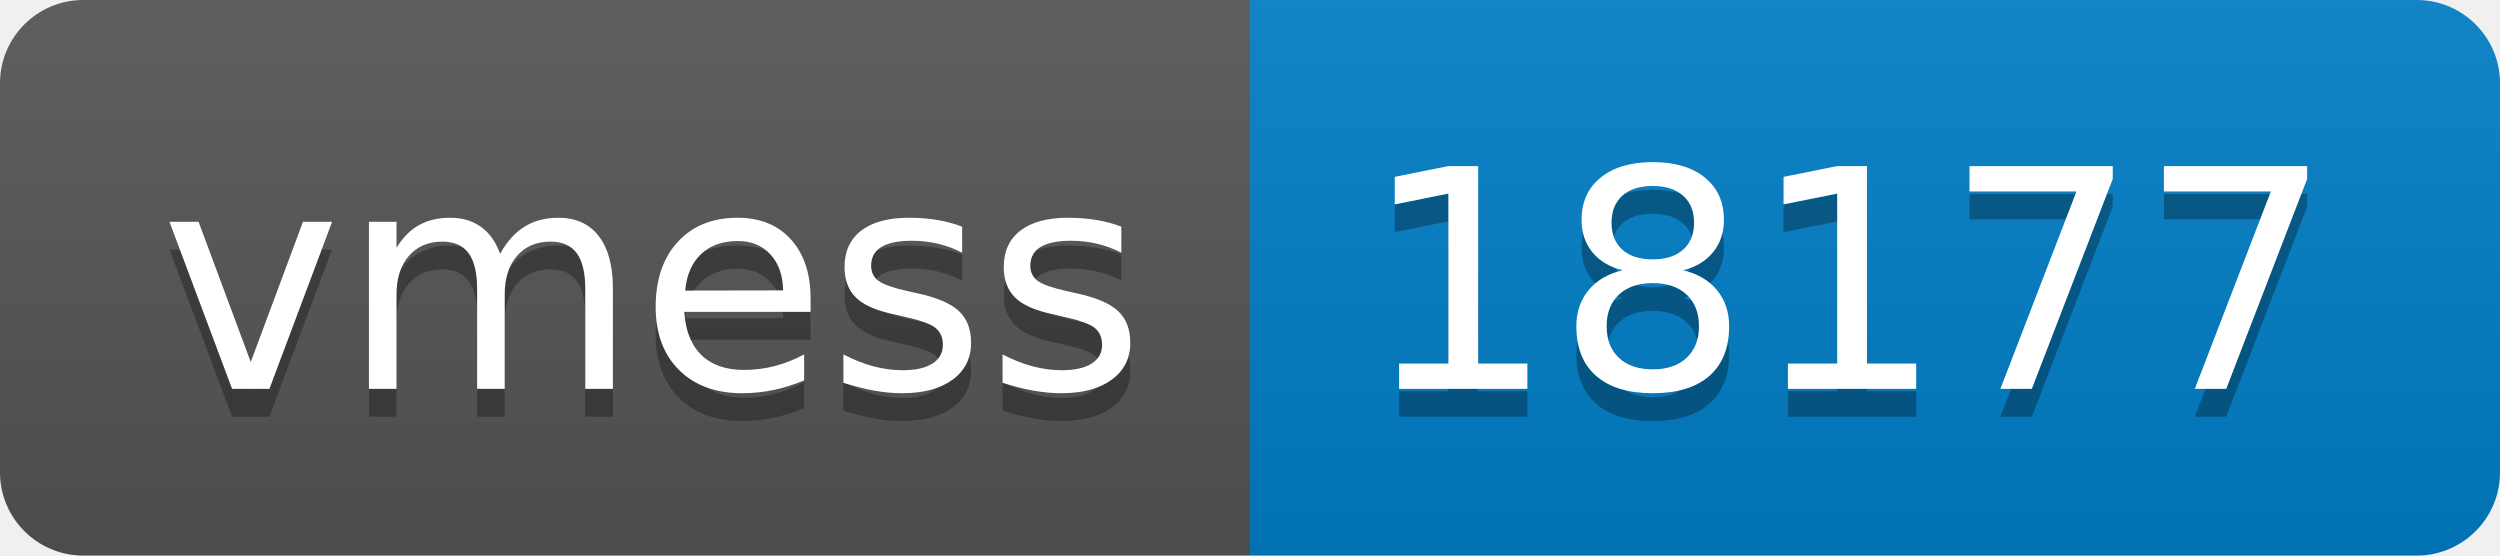
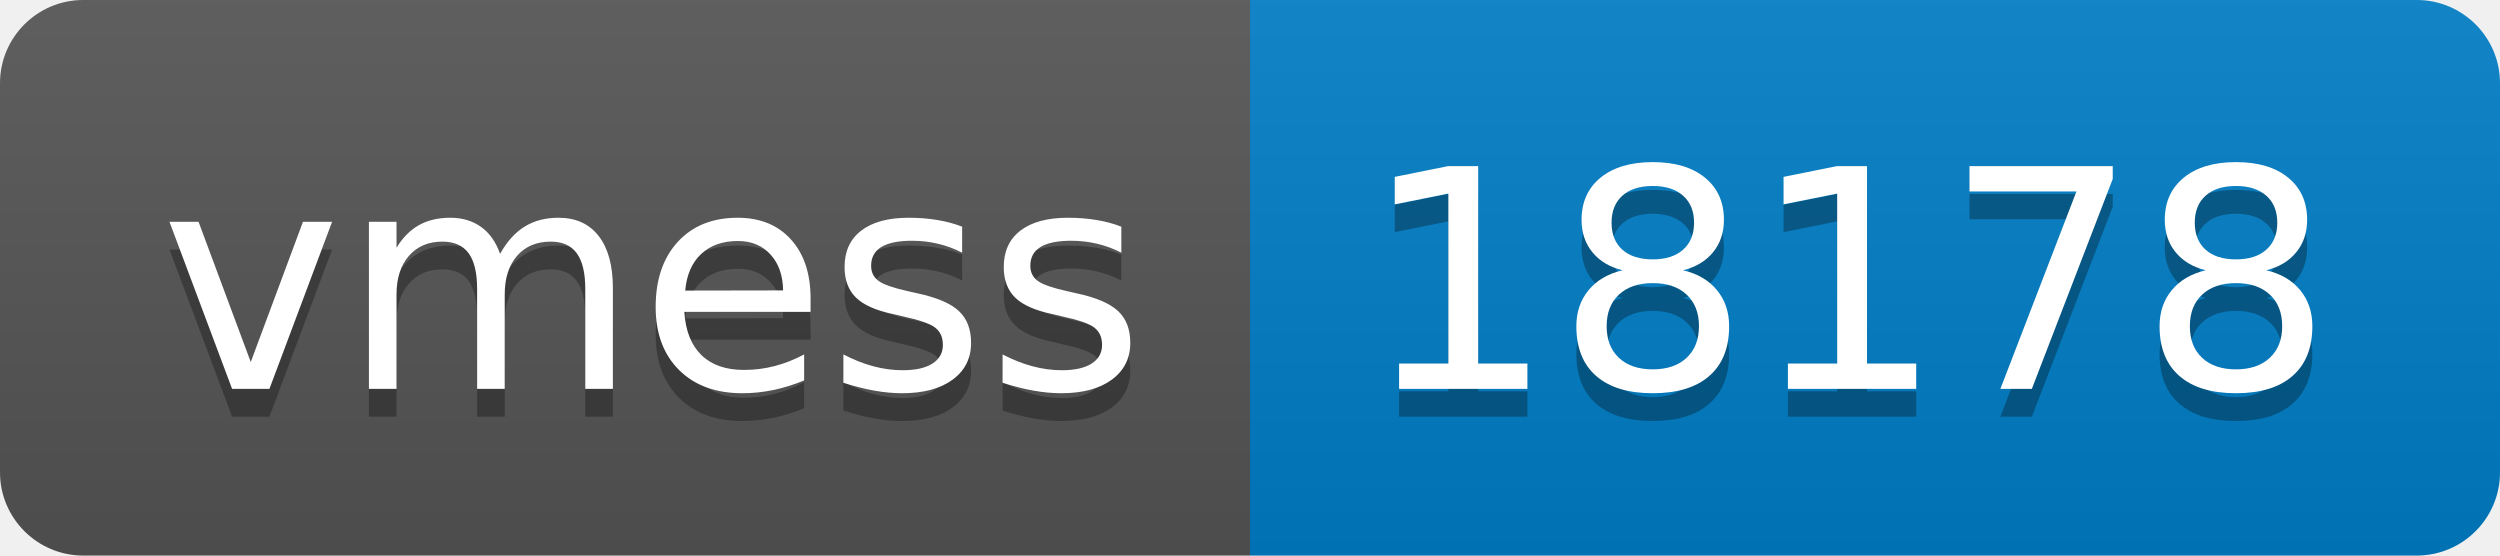
- <svg xmlns="http://www.w3.org/2000/svg" width="90" height="20" role="img" aria-label="vmess: 18177">
+ <svg xmlns="http://www.w3.org/2000/svg" width="90" height="20" role="img" aria-label="vmess: 18178">
  <linearGradient id="s" x2="0" y2="100%">
    <stop offset="0" stop-color="#bbb" stop-opacity=".1" />
    <stop offset="1" stop-opacity=".1" />
  </linearGradient>
  <clipPath id="r">
    <rect width="90" height="20" rx="3" fill="#fff" />
  </clipPath>
  <g clip-path="url(#r)">
    <rect width="45" height="20" fill="#555" />
    <rect x="45" width="45" height="20" fill="#007ec6" />
    <rect width="90" height="20" fill="url(#s)" />
  </g>
  <g fill="#fff" text-anchor="middle" font-family="Verdana,Geneva,DejaVu Sans,sans-serif" text-rendering="geometricPrecision" font-size="110">
    <text aria-hidden="true" x="235" y="150" fill="#010101" fill-opacity=".3" transform="scale(.1)" textLength="350">vmess</text>
    <text x="235" y="140" transform="scale(.1)" fill="#fff" textLength="350">vmess</text>
-     <text aria-hidden="true" x="665" y="150" fill="#010101" fill-opacity=".3" transform="scale(.1)" textLength="350">18177</text>
-     <text x="665" y="140" transform="scale(.1)" fill="#fff" textLength="350">18177</text>
+     <text aria-hidden="true" x="665" y="150" fill="#010101" fill-opacity=".3" transform="scale(.1)" textLength="350">18178</text>
+     <text x="665" y="140" transform="scale(.1)" fill="#fff" textLength="350">18178</text>
  </g>
</svg>
